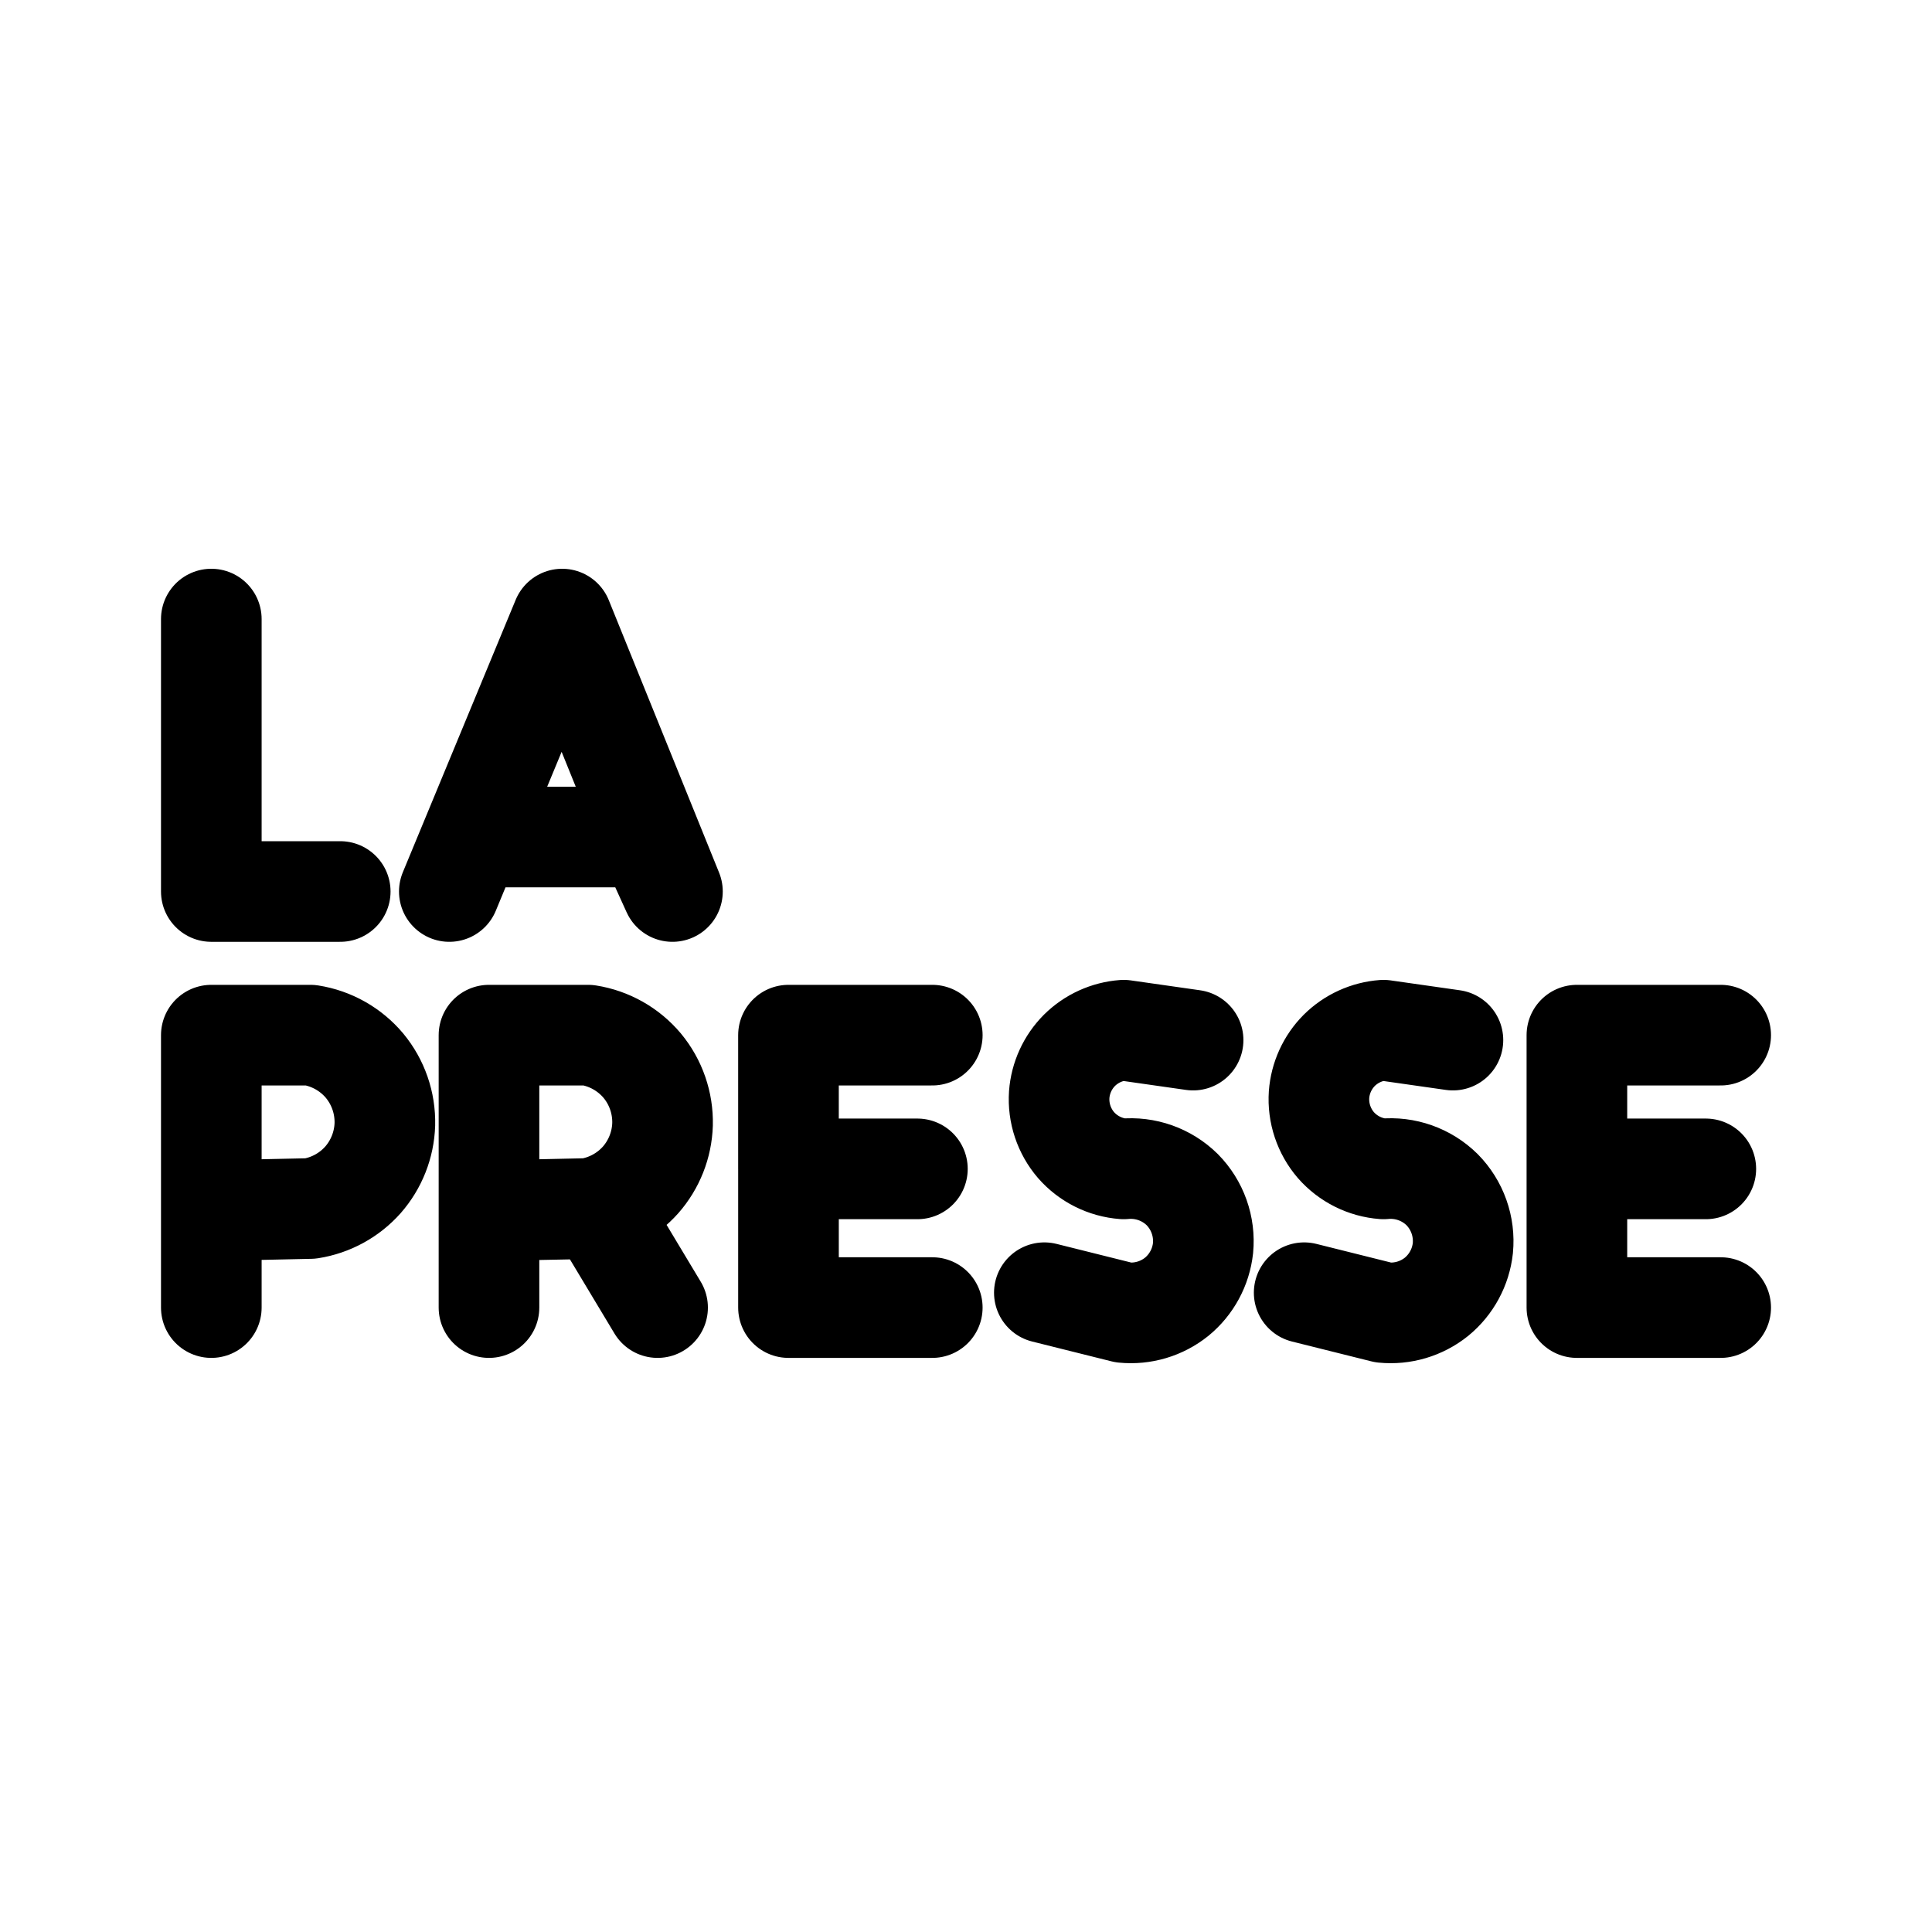
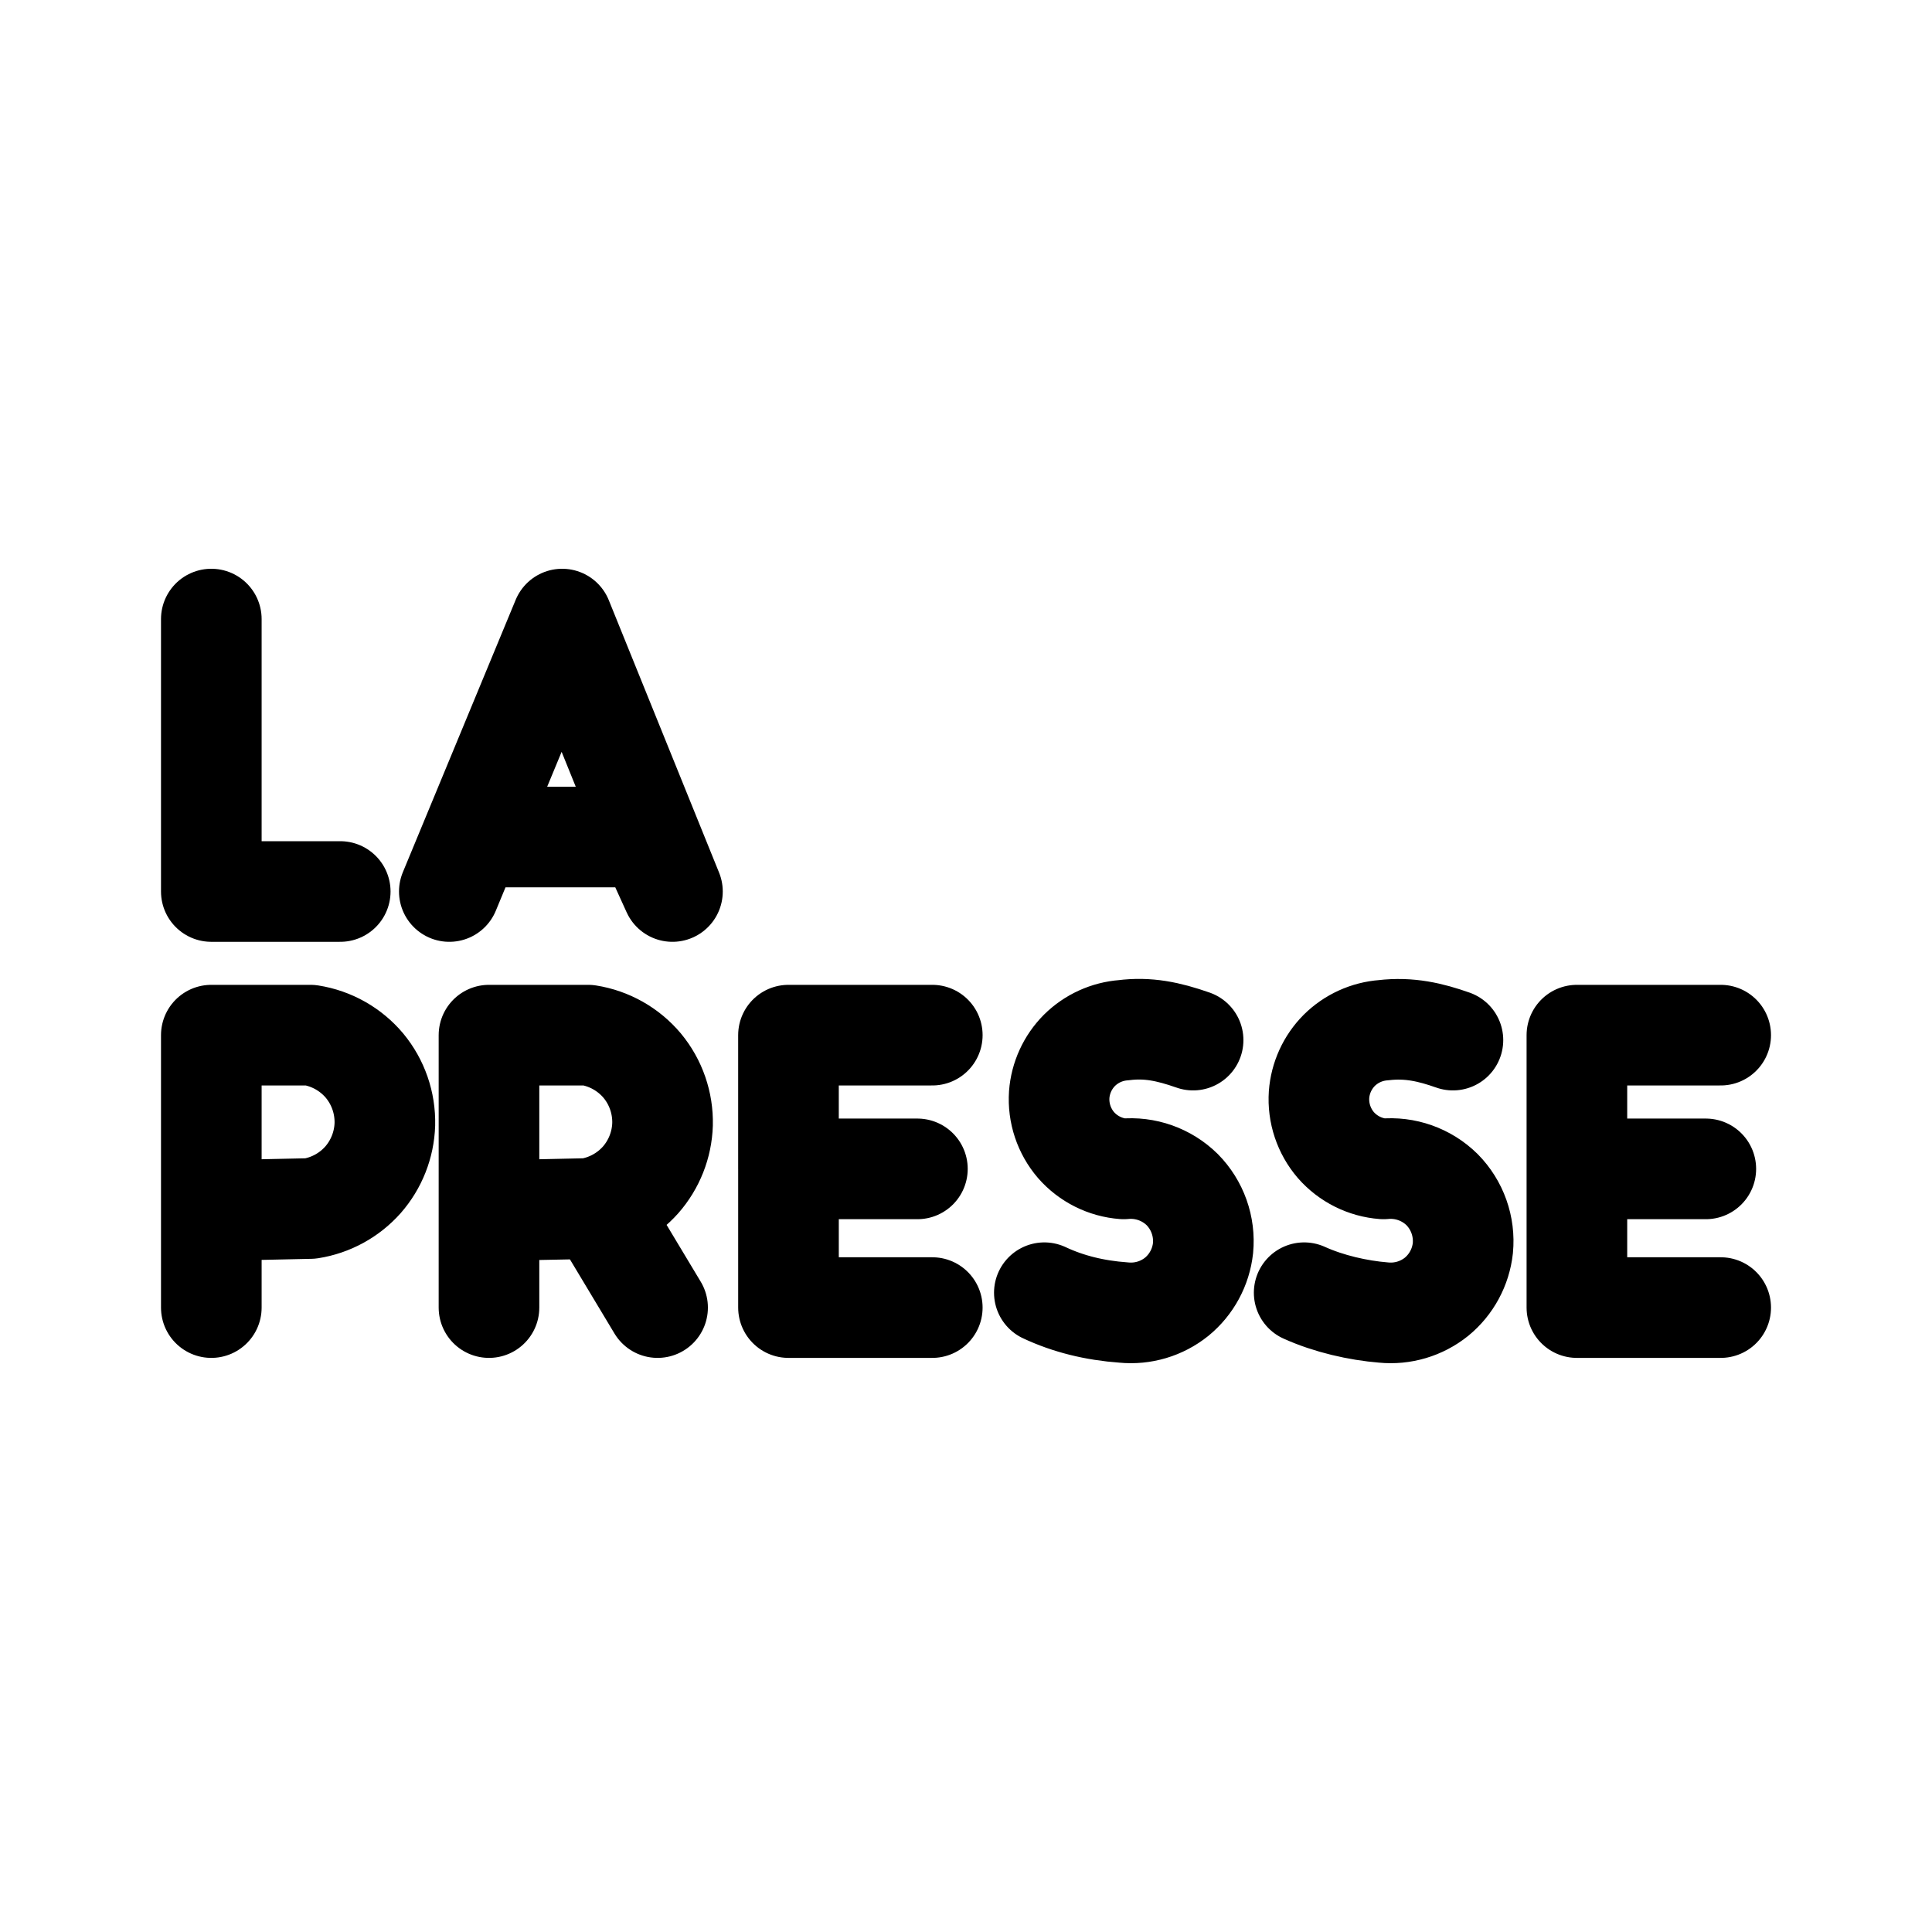
<svg xmlns="http://www.w3.org/2000/svg" viewBox="0 0 192 192">
-   <path fill="none" stroke="#000" stroke-linecap="round" stroke-linejoin="round" stroke-miterlimit="6" stroke-width="10" d="M21 61.523v27.074h12.812m10.841 0 11.214-27.074 10.96 27.074-2.463-5.415H47.61M21 129.946v-27.074h9.855a8.805 8.805 0 0 1 5.373 3.032 8.805 8.805 0 0 1 2.019 5.828 8.798 8.798 0 0 1-2.18 5.524 8.798 8.798 0 0 1-5.212 2.845l-9.855.213m27.595 9.632v-27.074h9.856a8.805 8.805 0 0 1 5.372 3.032 8.805 8.805 0 0 1 2.02 5.828 8.798 8.798 0 0 1-2.18 5.524 8.798 8.798 0 0 1-5.212 2.845l-9.856.213 10.841-.213 5.914 9.845m27.3-27.074H78.358v13.29H91.17 78.359v13.784h14.29M171 102.872h-14.29v13.29h12.812-12.812v13.784H171m-52.431-26.582-6.899-.984a6.978 6.978 0 0 0-4.397 2.003 6.978 6.978 0 0 0-2.009 4.396 6.992 6.992 0 0 0 1.673 5.02 6.992 6.992 0 0 0 4.733 2.364 7.285 7.285 0 0 1 5.818 2.06 7.285 7.285 0 0 1 2.067 5.816 7.263 7.263 0 0 1-2.616 4.833 7.263 7.263 0 0 1-5.269 1.566l-7.884-1.97m40.604-25.104-6.899-.984a6.978 6.978 0 0 0-4.397 2.003 6.978 6.978 0 0 0-2.009 4.396 6.992 6.992 0 0 0 1.673 5.02 6.992 6.992 0 0 0 4.733 2.364 7.285 7.285 0 0 1 5.818 2.06 7.285 7.285 0 0 1 2.067 5.816 7.263 7.263 0 0 1-2.616 4.833 7.263 7.263 0 0 1-5.269 1.566l-7.884-1.97" />
+   <path fill="none" stroke="#000" stroke-linecap="round" stroke-linejoin="round" stroke-miterlimit="6" stroke-width="10" d="M21 61.523v27.074h12.812m10.841 0 11.214-27.074 10.96 27.074-2.463-5.415H47.61M21 129.946v-27.074h9.855a8.805 8.805 0 0 1 5.373 3.032 8.805 8.805 0 0 1 2.019 5.828 8.798 8.798 0 0 1-2.18 5.524 8.798 8.798 0 0 1-5.212 2.845l-9.855.213m27.595 9.632v-27.074h9.856a8.805 8.805 0 0 1 5.372 3.032 8.805 8.805 0 0 1 2.02 5.828 8.798 8.798 0 0 1-2.18 5.524 8.798 8.798 0 0 1-5.212 2.845l-9.856.213 10.841-.213 5.914 9.845m27.3-27.074H78.358v13.29H91.17 78.359v13.784h14.29M171 102.872h-14.29v13.29h12.812-12.812v13.784H171m-52.431-26.582c-2.48-.869-4.51-1.287-6.899-.984a6.978 6.978 0 0 0-4.397 2.003 6.978 6.978 0 0 0-2.009 4.396 6.992 6.992 0 0 0 1.673 5.02 6.992 6.992 0 0 0 4.733 2.364 7.285 7.285 0 0 1 5.818 2.06 7.285 7.285 0 0 1 2.067 5.816 7.263 7.263 0 0 1-2.616 4.833 7.263 7.263 0 0 1-5.269 1.566c-2.898-.206-5.526-.863-7.884-1.97m40.604-25.104c-2.21-.779-4.329-1.287-6.899-.984a6.978 6.978 0 0 0-4.397 2.003 6.978 6.978 0 0 0-2.009 4.396 6.992 6.992 0 0 0 1.673 5.02 6.992 6.992 0 0 0 4.733 2.364 7.285 7.285 0 0 1 5.818 2.06 7.285 7.285 0 0 1 2.067 5.816 7.263 7.263 0 0 1-2.616 4.833 7.263 7.263 0 0 1-5.269 1.566c-2.538-.206-5.436-.863-7.884-1.97" />
</svg>
